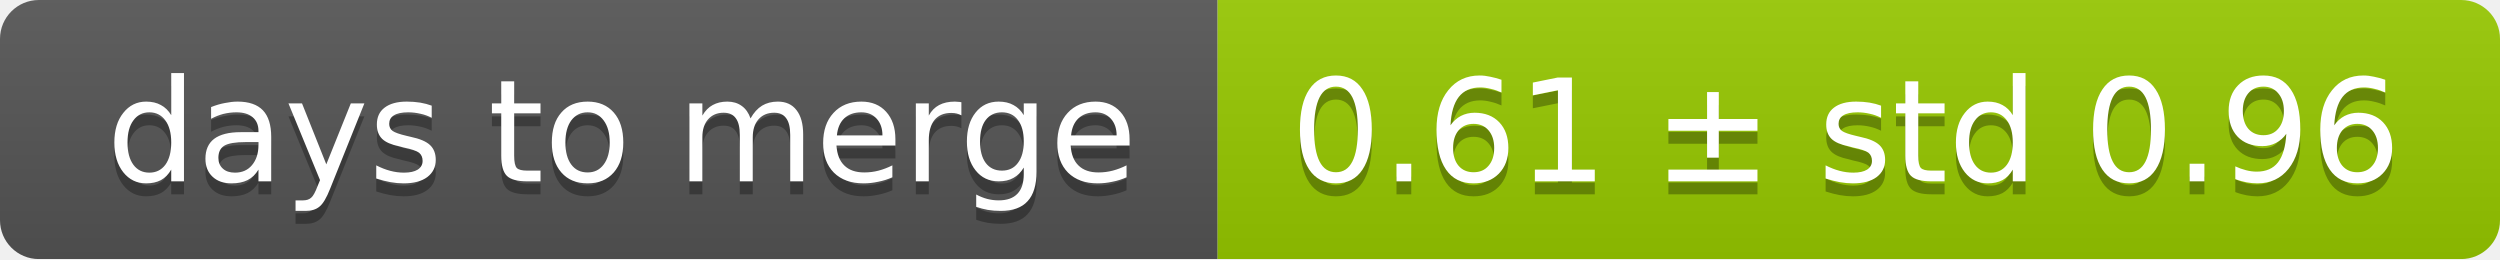
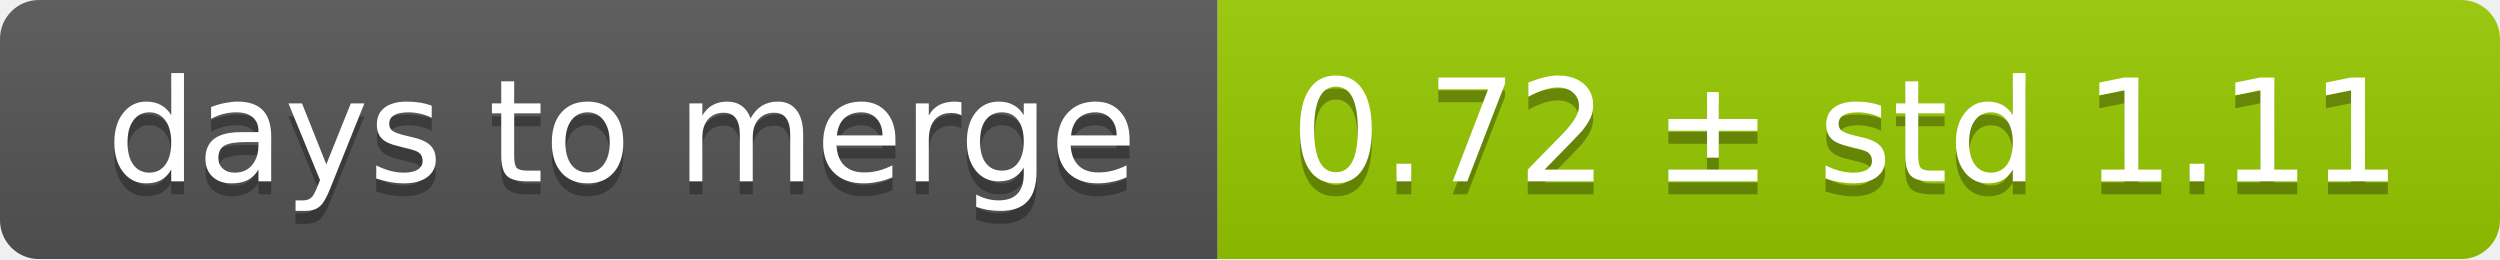
<svg xmlns="http://www.w3.org/2000/svg" width="193" height="20">
  <linearGradient id="smooth" x2="0" y2="100%">
    <stop offset="0" stop-color="#bbb" stop-opacity=".1" />
    <stop offset="1" stop-opacity=".1" />
  </linearGradient>
  <mask id="round">
    <rect width="193" height="20" rx="3" fill="#fff" />
  </mask>
  <g mask="url(#round)">
    <rect width="94" height="20" fill="#555" />
    <rect x="94" width="99" height="20" fill="#97ca00" />
    <rect width="193" height="20" fill="url(#smooth)" />
  </g>
  <g fill="#fff" text-anchor="middle" font-family="DejaVu Sans,Verdana,Geneva,sans-serif" font-size="11">
    <text x="48" y="15" fill="#010101" fill-opacity=".3">days to merge</text>
    <text x="48" y="14">days to merge</text>
-     <text x="142.5" y="15" fill="#010101" fill-opacity=".3">0.61 ± std 0.96</text>
-     <text x="142.5" y="14">0.61 ± std 0.96</text>
+     <text x="142.5" y="15" fill="#010101" fill-opacity=".3">0.72 ± std 1.11</text>
+     <text x="142.5" y="14">0.72 ± std 1.11</text>
  </g>
</svg>
